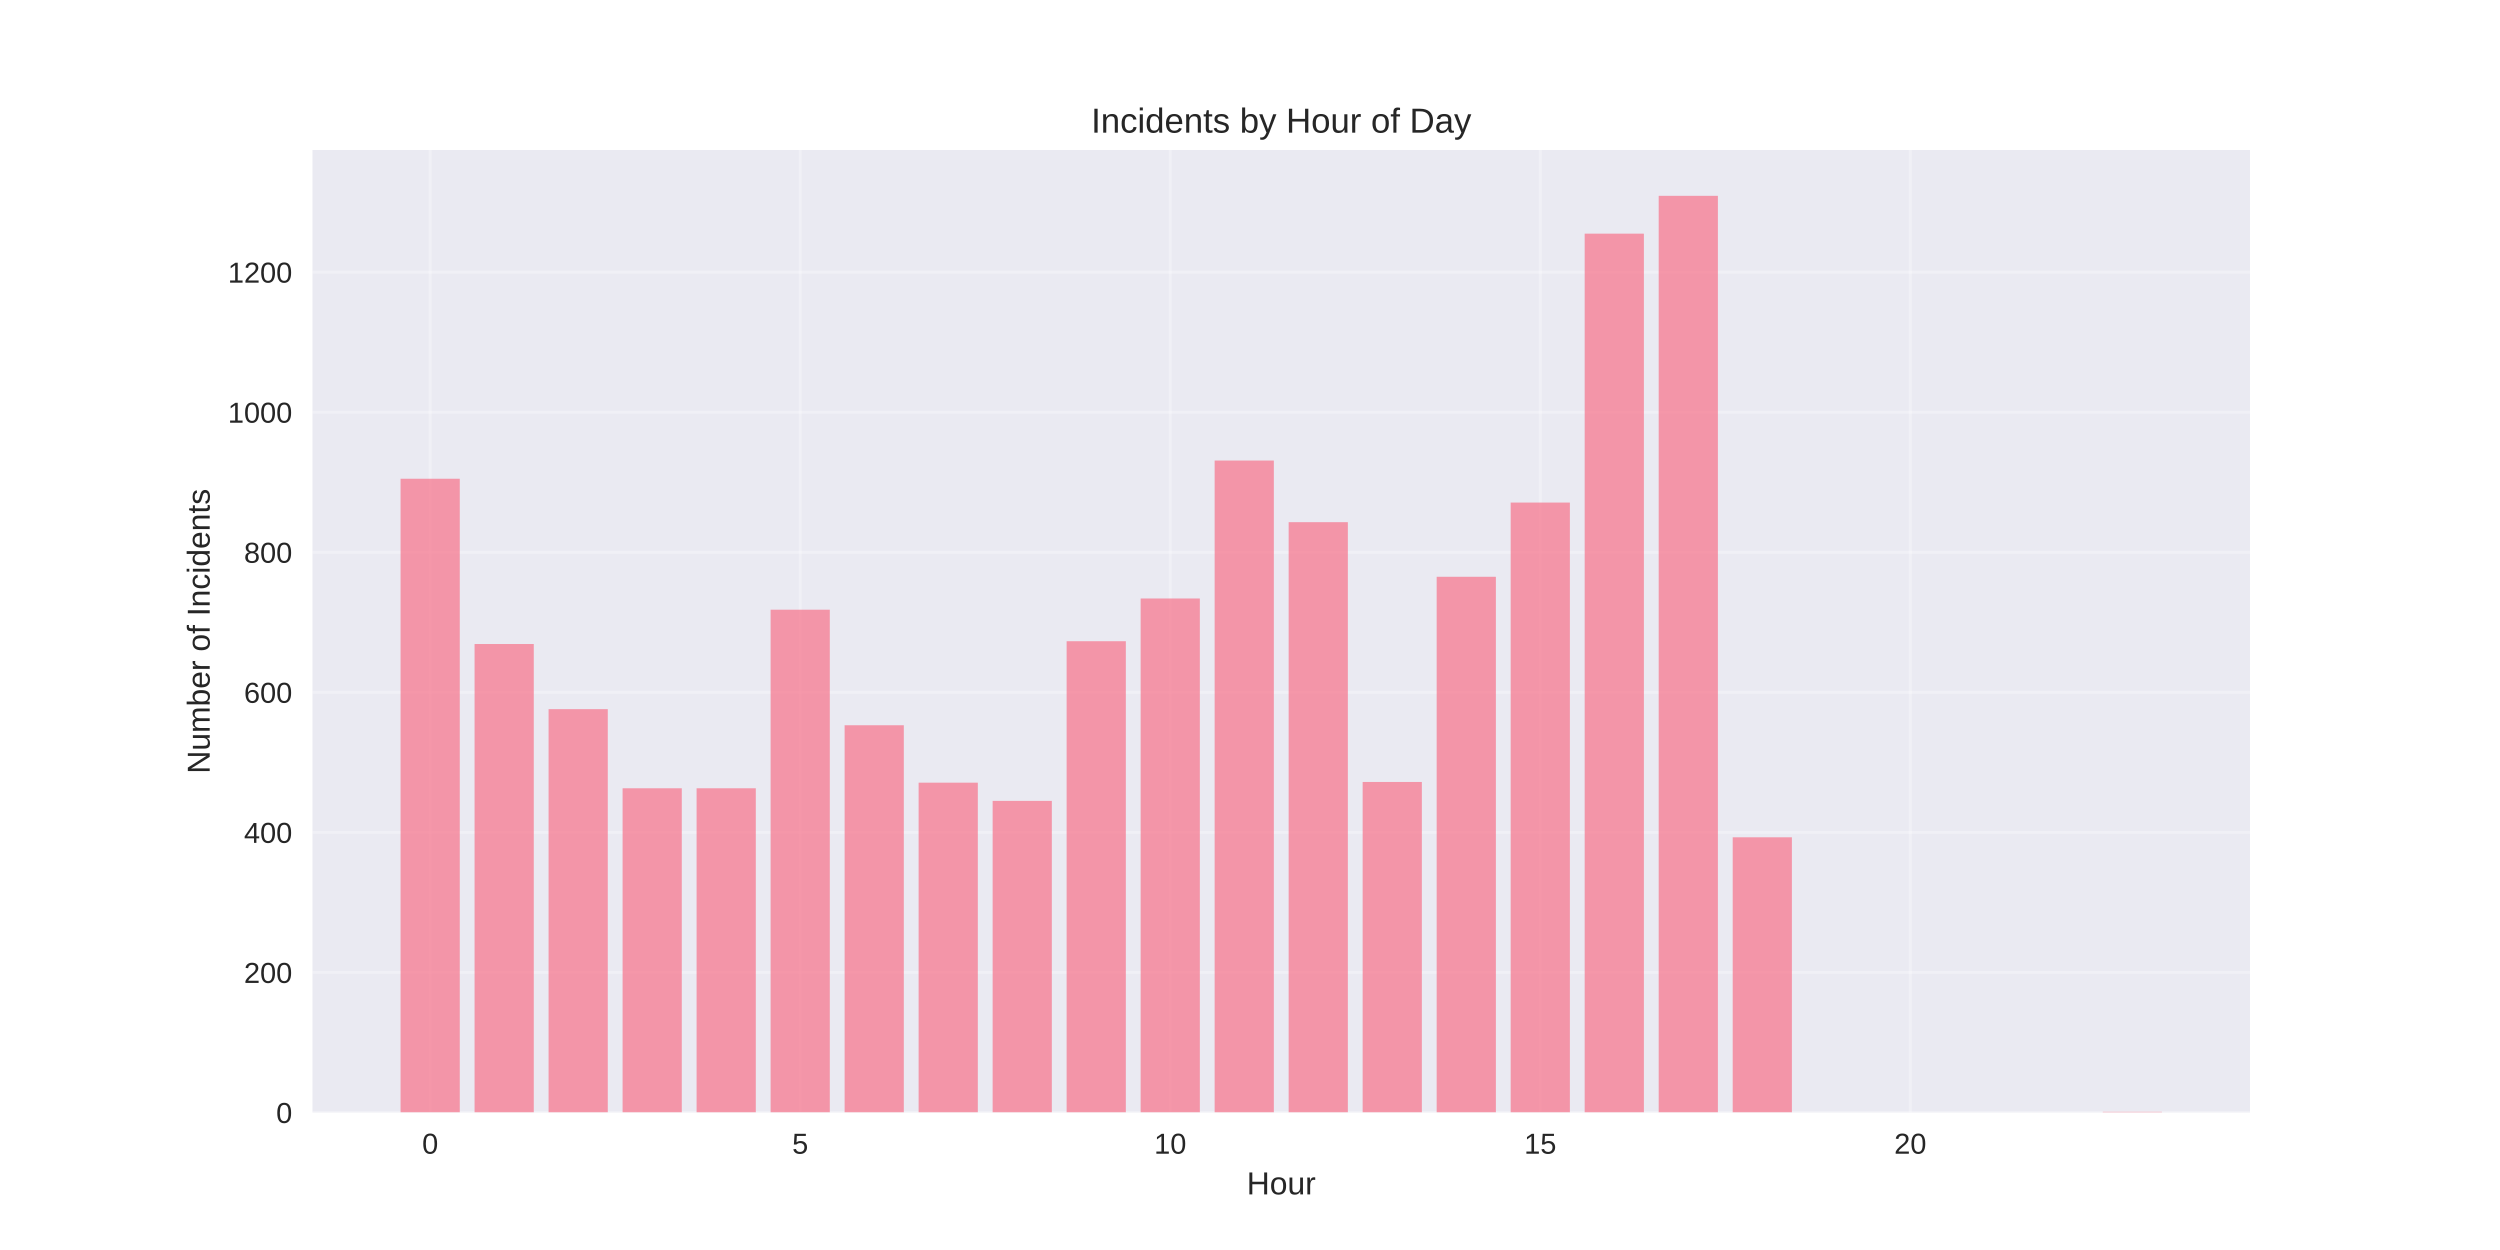
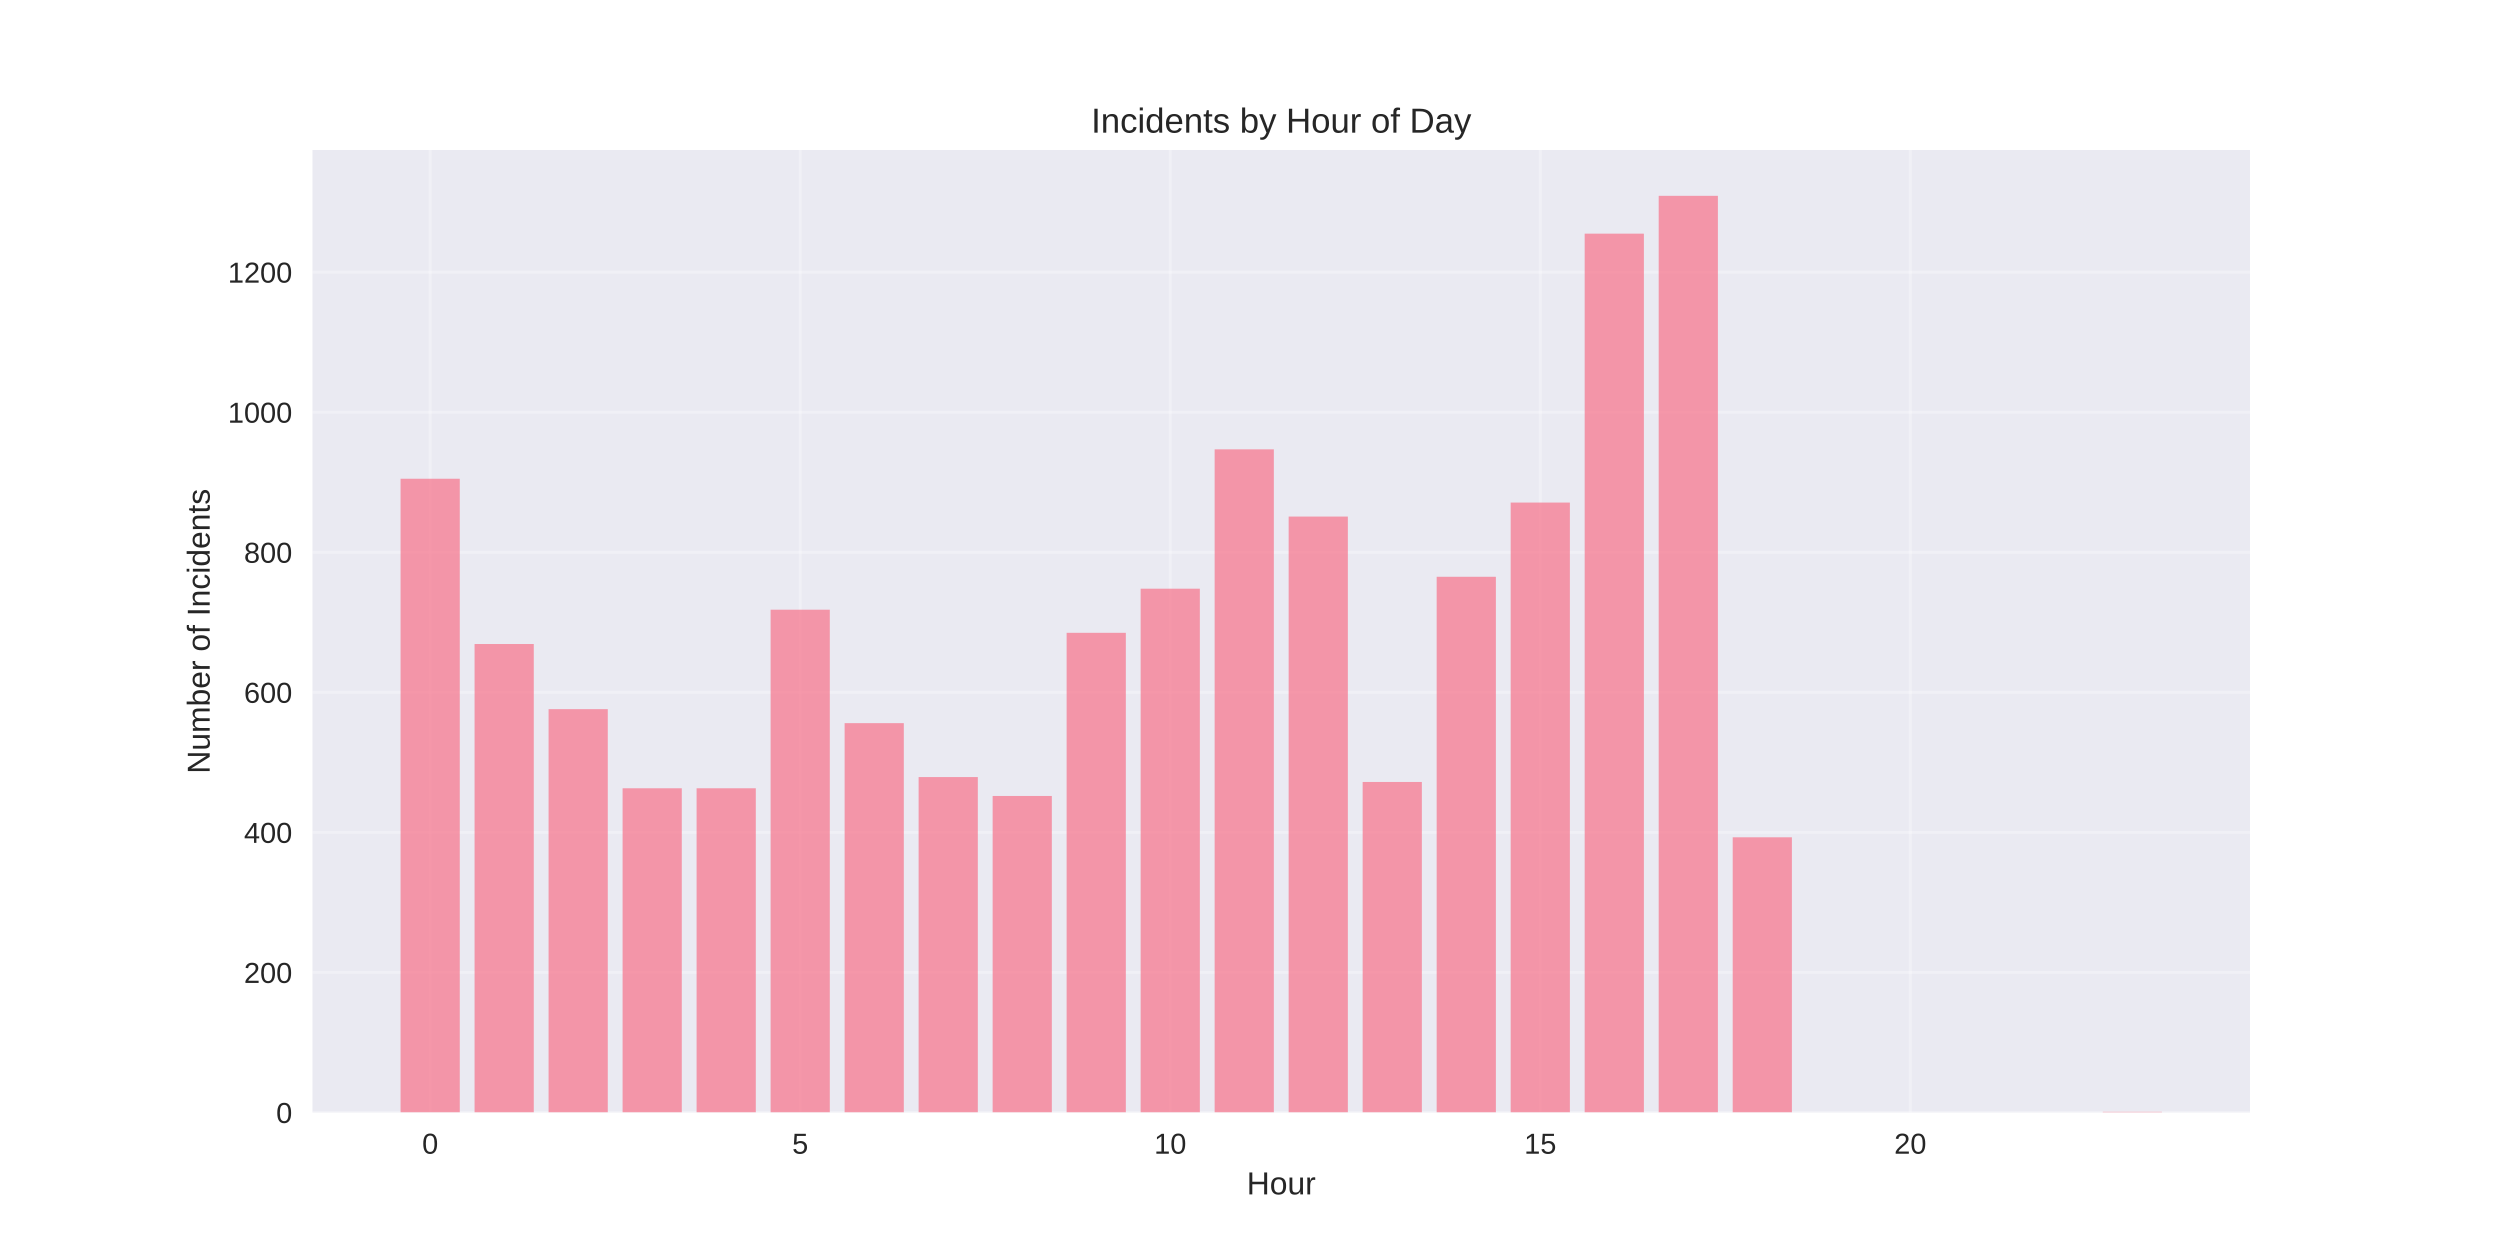
<svg xmlns="http://www.w3.org/2000/svg" width="864pt" height="432pt" viewBox="0 0 864 432" version="1.1">
  <defs>
    <style type="text/css">*{stroke-linejoin: round; stroke-linecap: butt}</style>
  </defs>
  <g id="figure_1">
    <g id="patch_1">
      <path d="M 0 432  L 864 432  L 864 0  L 0 0  z " style="fill: #ffffff" />
    </g>
    <g id="axes_1">
      <g id="patch_2">
        <path d="M 108 384.48  L 777.6 384.48  L 777.6 51.84  L 108 51.84  z " style="fill: #eaeaf2" />
      </g>
      <g id="matplotlib.axis_1">
        <g id="xtick_1">
          <g id="line2d_1">
-             <path d="M 148.667 384.48  L 148.667 51.84  " clip-path="url(#p5df7f224fb)" style="fill: none; stroke: #ffffff; stroke-opacity: 0.3; stroke-linecap: round" />
+             <path d="M 148.667 384.48  L 148.667 51.84  " clip-path="url(#p22f0af3fc2)" style="fill: none; stroke: #ffffff; stroke-opacity: 0.3; stroke-linecap: round" />
          </g>
          <g id="line2d_2" />
          <g id="text_1">
            <text style="fill: #262626; font: 10px 'Arial', 'Liberation Sans', 'DejaVu Sans', 'Bitstream Vera Sans', sans-serif; text-anchor: middle" x="148.667" y="398.727" transform="rotate(-0 148.6671 398.7269)">0</text>
          </g>
        </g>
        <g id="xtick_2">
          <g id="line2d_3">
-             <path d="M 276.551 384.48  L 276.551 51.84  " clip-path="url(#p5df7f224fb)" style="fill: none; stroke: #ffffff; stroke-opacity: 0.3; stroke-linecap: round" />
+             <path d="M 276.551 384.48  L 276.551 51.84  " clip-path="url(#p22f0af3fc2)" style="fill: none; stroke: #ffffff; stroke-opacity: 0.3; stroke-linecap: round" />
          </g>
          <g id="line2d_4" />
          <g id="text_2">
            <text style="fill: #262626; font: 10px 'Arial', 'Liberation Sans', 'DejaVu Sans', 'Bitstream Vera Sans', sans-serif; text-anchor: middle" x="276.551" y="398.727" transform="rotate(-0 276.551 398.7269)">5</text>
          </g>
        </g>
        <g id="xtick_3">
          <g id="line2d_5">
-             <path d="M 404.435 384.48  L 404.435 51.84  " clip-path="url(#p5df7f224fb)" style="fill: none; stroke: #ffffff; stroke-opacity: 0.3; stroke-linecap: round" />
+             <path d="M 404.435 384.48  L 404.435 51.84  " clip-path="url(#p22f0af3fc2)" style="fill: none; stroke: #ffffff; stroke-opacity: 0.3; stroke-linecap: round" />
          </g>
          <g id="line2d_6" />
          <g id="text_3">
            <text style="fill: #262626; font: 10px 'Arial', 'Liberation Sans', 'DejaVu Sans', 'Bitstream Vera Sans', sans-serif; text-anchor: middle" x="404.435" y="398.727" transform="rotate(-0 404.4348 398.7269)">10</text>
          </g>
        </g>
        <g id="xtick_4">
          <g id="line2d_7">
-             <path d="M 532.319 384.48  L 532.319 51.84  " clip-path="url(#p5df7f224fb)" style="fill: none; stroke: #ffffff; stroke-opacity: 0.3; stroke-linecap: round" />
+             <path d="M 532.319 384.48  L 532.319 51.84  " clip-path="url(#p22f0af3fc2)" style="fill: none; stroke: #ffffff; stroke-opacity: 0.3; stroke-linecap: round" />
          </g>
          <g id="line2d_8" />
          <g id="text_4">
            <text style="fill: #262626; font: 10px 'Arial', 'Liberation Sans', 'DejaVu Sans', 'Bitstream Vera Sans', sans-serif; text-anchor: middle" x="532.319" y="398.727" transform="rotate(-0 532.3187 398.7269)">15</text>
          </g>
        </g>
        <g id="xtick_5">
          <g id="line2d_9">
-             <path d="M 660.203 384.48  L 660.203 51.84  " clip-path="url(#p5df7f224fb)" style="fill: none; stroke: #ffffff; stroke-opacity: 0.3; stroke-linecap: round" />
+             <path d="M 660.203 384.48  L 660.203 51.84  " clip-path="url(#p22f0af3fc2)" style="fill: none; stroke: #ffffff; stroke-opacity: 0.3; stroke-linecap: round" />
          </g>
          <g id="line2d_10" />
          <g id="text_5">
            <text style="fill: #262626; font: 10px 'Arial', 'Liberation Sans', 'DejaVu Sans', 'Bitstream Vera Sans', sans-serif; text-anchor: middle" x="660.203" y="398.727" transform="rotate(-0 660.2026 398.7269)">20</text>
          </g>
        </g>
        <g id="text_6">
          <text style="fill: #262626; font: 11px 'Arial', 'Liberation Sans', 'DejaVu Sans', 'Bitstream Vera Sans', sans-serif; text-anchor: middle" x="442.8" y="412.773" transform="rotate(-0 442.8 412.7734)">Hour</text>
        </g>
      </g>
      <g id="matplotlib.axis_2">
        <g id="ytick_1">
          <g id="line2d_11">
-             <path d="M 108 384.48  L 777.6 384.48  " clip-path="url(#p5df7f224fb)" style="fill: none; stroke: #ffffff; stroke-opacity: 0.3; stroke-linecap: round" />
+             <path d="M 108 384.48  L 777.6 384.48  " clip-path="url(#p22f0af3fc2)" style="fill: none; stroke: #ffffff; stroke-opacity: 0.3; stroke-linecap: round" />
          </g>
          <g id="line2d_12" />
          <g id="text_7">
            <text style="fill: #262626; font: 10px 'Arial', 'Liberation Sans', 'DejaVu Sans', 'Bitstream Vera Sans', sans-serif; text-anchor: end" x="101" y="388.103" transform="rotate(-0 101 388.1034)">0</text>
          </g>
        </g>
        <g id="ytick_2">
          <g id="line2d_13">
-             <path d="M 108 336.077  L 777.6 336.077  " clip-path="url(#p5df7f224fb)" style="fill: none; stroke: #ffffff; stroke-opacity: 0.3; stroke-linecap: round" />
+             <path d="M 108 336.077  L 777.6 336.077  " clip-path="url(#p22f0af3fc2)" style="fill: none; stroke: #ffffff; stroke-opacity: 0.3; stroke-linecap: round" />
          </g>
          <g id="line2d_14" />
          <g id="text_8">
            <text style="fill: #262626; font: 10px 'Arial', 'Liberation Sans', 'DejaVu Sans', 'Bitstream Vera Sans', sans-serif; text-anchor: end" x="101" y="339.7" transform="rotate(-0 101 339.7001)">200</text>
          </g>
        </g>
        <g id="ytick_3">
          <g id="line2d_15">
-             <path d="M 108 287.673  L 777.6 287.673  " clip-path="url(#p5df7f224fb)" style="fill: none; stroke: #ffffff; stroke-opacity: 0.3; stroke-linecap: round" />
+             <path d="M 108 287.673  L 777.6 287.673  " clip-path="url(#p22f0af3fc2)" style="fill: none; stroke: #ffffff; stroke-opacity: 0.3; stroke-linecap: round" />
          </g>
          <g id="line2d_16" />
          <g id="text_9">
            <text style="fill: #262626; font: 10px 'Arial', 'Liberation Sans', 'DejaVu Sans', 'Bitstream Vera Sans', sans-serif; text-anchor: end" x="101" y="291.297" transform="rotate(-0 101 291.2967)">400</text>
          </g>
        </g>
        <g id="ytick_4">
          <g id="line2d_17">
-             <path d="M 108 239.27  L 777.6 239.27  " clip-path="url(#p5df7f224fb)" style="fill: none; stroke: #ffffff; stroke-opacity: 0.3; stroke-linecap: round" />
+             <path d="M 108 239.27  L 777.6 239.27  " clip-path="url(#p22f0af3fc2)" style="fill: none; stroke: #ffffff; stroke-opacity: 0.3; stroke-linecap: round" />
          </g>
          <g id="line2d_18" />
          <g id="text_10">
            <text style="fill: #262626; font: 10px 'Arial', 'Liberation Sans', 'DejaVu Sans', 'Bitstream Vera Sans', sans-serif; text-anchor: end" x="101" y="242.893" transform="rotate(-0 101 242.8934)">600</text>
          </g>
        </g>
        <g id="ytick_5">
          <g id="line2d_19">
-             <path d="M 108 190.867  L 777.6 190.867  " clip-path="url(#p5df7f224fb)" style="fill: none; stroke: #ffffff; stroke-opacity: 0.3; stroke-linecap: round" />
+             <path d="M 108 190.867  L 777.6 190.867  " clip-path="url(#p22f0af3fc2)" style="fill: none; stroke: #ffffff; stroke-opacity: 0.3; stroke-linecap: round" />
          </g>
          <g id="line2d_20" />
          <g id="text_11">
            <text style="fill: #262626; font: 10px 'Arial', 'Liberation Sans', 'DejaVu Sans', 'Bitstream Vera Sans', sans-serif; text-anchor: end" x="101" y="194.49" transform="rotate(-0 101 194.49)">800</text>
          </g>
        </g>
        <g id="ytick_6">
          <g id="line2d_21">
-             <path d="M 108 142.463  L 777.6 142.463  " clip-path="url(#p5df7f224fb)" style="fill: none; stroke: #ffffff; stroke-opacity: 0.3; stroke-linecap: round" />
+             <path d="M 108 142.463  L 777.6 142.463  " clip-path="url(#p22f0af3fc2)" style="fill: none; stroke: #ffffff; stroke-opacity: 0.3; stroke-linecap: round" />
          </g>
          <g id="line2d_22" />
          <g id="text_12">
            <text style="fill: #262626; font: 10px 'Arial', 'Liberation Sans', 'DejaVu Sans', 'Bitstream Vera Sans', sans-serif; text-anchor: end" x="101" y="146.087" transform="rotate(-0 101 146.0866)">1000</text>
          </g>
        </g>
        <g id="ytick_7">
          <g id="line2d_23">
-             <path d="M 108 94.06  L 777.6 94.06  " clip-path="url(#p5df7f224fb)" style="fill: none; stroke: #ffffff; stroke-opacity: 0.3; stroke-linecap: round" />
+             <path d="M 108 94.06  L 777.6 94.06  " clip-path="url(#p22f0af3fc2)" style="fill: none; stroke: #ffffff; stroke-opacity: 0.3; stroke-linecap: round" />
          </g>
          <g id="line2d_24" />
          <g id="text_13">
            <text style="fill: #262626; font: 10px 'Arial', 'Liberation Sans', 'DejaVu Sans', 'Bitstream Vera Sans', sans-serif; text-anchor: end" x="101" y="97.683" transform="rotate(-0 101 97.68327)">1200</text>
          </g>
        </g>
        <g id="text_14">
          <text style="fill: #262626; font: 11px 'Arial', 'Liberation Sans', 'DejaVu Sans', 'Bitstream Vera Sans', sans-serif; text-anchor: middle" x="72.474" y="218.16" transform="rotate(-90 72.47375 218.16)">Number of Incidents</text>
        </g>
      </g>
      <g id="patch_3">
-         <path d="M 138.436 384.48  L 158.898 384.48  L 158.898 165.455  L 138.436 165.455  z " clip-path="url(#p5df7f224fb)" style="fill: #f77189; opacity: 0.7" />
+         <path d="M 138.436 384.48  L 158.898 384.48  L 158.898 165.455  L 138.436 165.455  z " clip-path="url(#p22f0af3fc2)" style="fill: #f77189; opacity: 0.7" />
      </g>
      <g id="patch_4">
-         <path d="M 164.013 384.48  L 184.475 384.48  L 184.475 222.571  L 164.013 222.571  z " clip-path="url(#p5df7f224fb)" style="fill: #f77189; opacity: 0.7" />
+         <path d="M 164.013 384.48  L 184.475 384.48  L 184.475 222.571  L 164.013 222.571  z " clip-path="url(#p22f0af3fc2)" style="fill: #f77189; opacity: 0.7" />
      </g>
      <g id="patch_5">
-         <path d="M 189.59 384.48  L 210.051 384.48  L 210.051 245.078  L 189.59 245.078  z " clip-path="url(#p5df7f224fb)" style="fill: #f77189; opacity: 0.7" />
+         <path d="M 189.59 384.48  L 210.051 384.48  L 210.051 245.078  L 189.59 245.078  z " clip-path="url(#p22f0af3fc2)" style="fill: #f77189; opacity: 0.7" />
      </g>
      <g id="patch_6">
-         <path d="M 215.167 384.48  L 235.628 384.48  L 235.628 272.426  L 215.167 272.426  z " clip-path="url(#p5df7f224fb)" style="fill: #f77189; opacity: 0.7" />
+         <path d="M 215.167 384.48  L 235.628 384.48  L 235.628 272.426  L 215.167 272.426  z " clip-path="url(#p22f0af3fc2)" style="fill: #f77189; opacity: 0.7" />
      </g>
      <g id="patch_7">
-         <path d="M 240.743 384.48  L 261.205 384.48  L 261.205 272.426  L 240.743 272.426  z " clip-path="url(#p5df7f224fb)" style="fill: #f77189; opacity: 0.7" />
+         <path d="M 240.743 384.48  L 261.205 384.48  L 261.205 272.426  L 240.743 272.426  z " clip-path="url(#p22f0af3fc2)" style="fill: #f77189; opacity: 0.7" />
      </g>
      <g id="patch_8">
-         <path d="M 266.32 384.48  L 286.782 384.48  L 286.782 210.712  L 266.32 210.712  z " clip-path="url(#p5df7f224fb)" style="fill: #f77189; opacity: 0.7" />
+         <path d="M 266.32 384.48  L 286.782 384.48  L 286.782 210.712  L 266.32 210.712  z " clip-path="url(#p22f0af3fc2)" style="fill: #f77189; opacity: 0.7" />
      </g>
      <g id="patch_9">
-         <path d="M 291.897 384.48  L 312.358 384.48  L 312.358 250.645  L 291.897 250.645  z " clip-path="url(#p5df7f224fb)" style="fill: #f77189; opacity: 0.7" />
+         <path d="M 291.897 384.48  L 312.358 384.48  L 312.358 249.919  L 291.897 249.919  z " clip-path="url(#p22f0af3fc2)" style="fill: #f77189; opacity: 0.7" />
      </g>
      <g id="patch_10">
-         <path d="M 317.474 384.48  L 337.935 384.48  L 337.935 270.49  L 317.474 270.49  z " clip-path="url(#p5df7f224fb)" style="fill: #f77189; opacity: 0.7" />
+         <path d="M 317.474 384.48  L 337.935 384.48  L 337.935 268.554  L 317.474 268.554  z " clip-path="url(#p22f0af3fc2)" style="fill: #f77189; opacity: 0.7" />
      </g>
      <g id="patch_11">
-         <path d="M 343.051 384.48  L 363.512 384.48  L 363.512 276.783  L 343.051 276.783  z " clip-path="url(#p5df7f224fb)" style="fill: #f77189; opacity: 0.7" />
+         <path d="M 343.051 384.48  L 363.512 384.48  L 363.512 275.088  L 343.051 275.088  z " clip-path="url(#p22f0af3fc2)" style="fill: #f77189; opacity: 0.7" />
      </g>
      <g id="patch_12">
-         <path d="M 368.627 384.48  L 389.089 384.48  L 389.089 221.603  L 368.627 221.603  z " clip-path="url(#p5df7f224fb)" style="fill: #f77189; opacity: 0.7" />
+         <path d="M 368.627 384.48  L 389.089 384.48  L 389.089 218.698  L 368.627 218.698  z " clip-path="url(#p22f0af3fc2)" style="fill: #f77189; opacity: 0.7" />
      </g>
      <g id="patch_13">
-         <path d="M 394.204 384.48  L 414.666 384.48  L 414.666 206.84  L 394.204 206.84  z " clip-path="url(#p5df7f224fb)" style="fill: #f77189; opacity: 0.7" />
+         <path d="M 394.204 384.48  L 414.666 384.48  L 414.666 203.451  L 394.204 203.451  z " clip-path="url(#p22f0af3fc2)" style="fill: #f77189; opacity: 0.7" />
      </g>
      <g id="patch_14">
-         <path d="M 419.781 384.48  L 440.242 384.48  L 440.242 159.162  L 419.781 159.162  z " clip-path="url(#p5df7f224fb)" style="fill: #f77189; opacity: 0.7" />
+         <path d="M 419.781 384.48  L 440.242 384.48  L 440.242 155.29  L 419.781 155.29  z " clip-path="url(#p22f0af3fc2)" style="fill: #f77189; opacity: 0.7" />
      </g>
      <g id="patch_15">
-         <path d="M 445.358 384.48  L 465.819 384.48  L 465.819 180.46  L 445.358 180.46  z " clip-path="url(#p5df7f224fb)" style="fill: #f77189; opacity: 0.7" />
+         <path d="M 445.358 384.48  L 465.819 384.48  L 465.819 178.524  L 445.358 178.524  z " clip-path="url(#p22f0af3fc2)" style="fill: #f77189; opacity: 0.7" />
      </g>
      <g id="patch_16">
-         <path d="M 470.934 384.48  L 491.396 384.48  L 491.396 270.248  L 470.934 270.248  z " clip-path="url(#p5df7f224fb)" style="fill: #f77189; opacity: 0.7" />
+         <path d="M 470.934 384.48  L 491.396 384.48  L 491.396 270.248  L 470.934 270.248  z " clip-path="url(#p22f0af3fc2)" style="fill: #f77189; opacity: 0.7" />
      </g>
      <g id="patch_17">
-         <path d="M 496.511 384.48  L 516.973 384.48  L 516.973 199.337  L 496.511 199.337  z " clip-path="url(#p5df7f224fb)" style="fill: #f77189; opacity: 0.7" />
+         <path d="M 496.511 384.48  L 516.973 384.48  L 516.973 199.337  L 496.511 199.337  z " clip-path="url(#p22f0af3fc2)" style="fill: #f77189; opacity: 0.7" />
      </g>
      <g id="patch_18">
-         <path d="M 522.088 384.48  L 542.549 384.48  L 542.549 173.683  L 522.088 173.683  z " clip-path="url(#p5df7f224fb)" style="fill: #f77189; opacity: 0.7" />
+         <path d="M 522.088 384.48  L 542.549 384.48  L 542.549 173.683  L 522.088 173.683  z " clip-path="url(#p22f0af3fc2)" style="fill: #f77189; opacity: 0.7" />
      </g>
      <g id="patch_19">
-         <path d="M 547.665 384.48  L 568.126 384.48  L 568.126 80.749  L 547.665 80.749  z " clip-path="url(#p5df7f224fb)" style="fill: #f77189; opacity: 0.7" />
+         <path d="M 547.665 384.48  L 568.126 384.48  L 568.126 80.749  L 547.665 80.749  z " clip-path="url(#p22f0af3fc2)" style="fill: #f77189; opacity: 0.7" />
      </g>
      <g id="patch_20">
-         <path d="M 573.242 384.48  L 593.703 384.48  L 593.703 67.68  L 573.242 67.68  z " clip-path="url(#p5df7f224fb)" style="fill: #f77189; opacity: 0.7" />
+         <path d="M 573.242 384.48  L 593.703 384.48  L 593.703 67.68  L 573.242 67.68  z " clip-path="url(#p22f0af3fc2)" style="fill: #f77189; opacity: 0.7" />
      </g>
      <g id="patch_21">
-         <path d="M 598.818 384.48  L 619.28 384.48  L 619.28 289.367  L 598.818 289.367  z " clip-path="url(#p5df7f224fb)" style="fill: #f77189; opacity: 0.7" />
+         <path d="M 598.818 384.48  L 619.28 384.48  L 619.28 289.367  L 598.818 289.367  z " clip-path="url(#p22f0af3fc2)" style="fill: #f77189; opacity: 0.7" />
      </g>
      <g id="patch_22">
-         <path d="M 726.702 384.48  L 747.164 384.48  L 747.164 384.238  L 726.702 384.238  z " clip-path="url(#p5df7f224fb)" style="fill: #f77189; opacity: 0.7" />
+         <path d="M 726.702 384.48  L 747.164 384.48  L 747.164 384.238  L 726.702 384.238  z " clip-path="url(#p22f0af3fc2)" style="fill: #f77189; opacity: 0.7" />
      </g>
      <g id="patch_23">
        <path d="M 108 384.48  L 108 51.84  " style="fill: none" />
      </g>
      <g id="patch_24">
        <path d="M 777.6 384.48  L 777.6 51.84  " style="fill: none" />
      </g>
      <g id="patch_25">
        <path d="M 108 384.48  L 777.6 384.48  " style="fill: none" />
      </g>
      <g id="patch_26">
        <path d="M 108 51.84  L 777.6 51.84  " style="fill: none" />
      </g>
      <g id="text_15">
        <text style="fill: #262626; font: 12px 'Arial', 'Liberation Sans', 'DejaVu Sans', 'Bitstream Vera Sans', sans-serif; text-anchor: middle" x="442.8" y="45.84" transform="rotate(-0 442.8 45.84)">Incidents by Hour of Day</text>
      </g>
    </g>
  </g>
  <defs>
-     <clipPath id="p5df7f224fb">
+     <clipPath id="p22f0af3fc2">
      <rect x="108" y="51.84" width="669.6" height="332.64" />
    </clipPath>
  </defs>
</svg>
